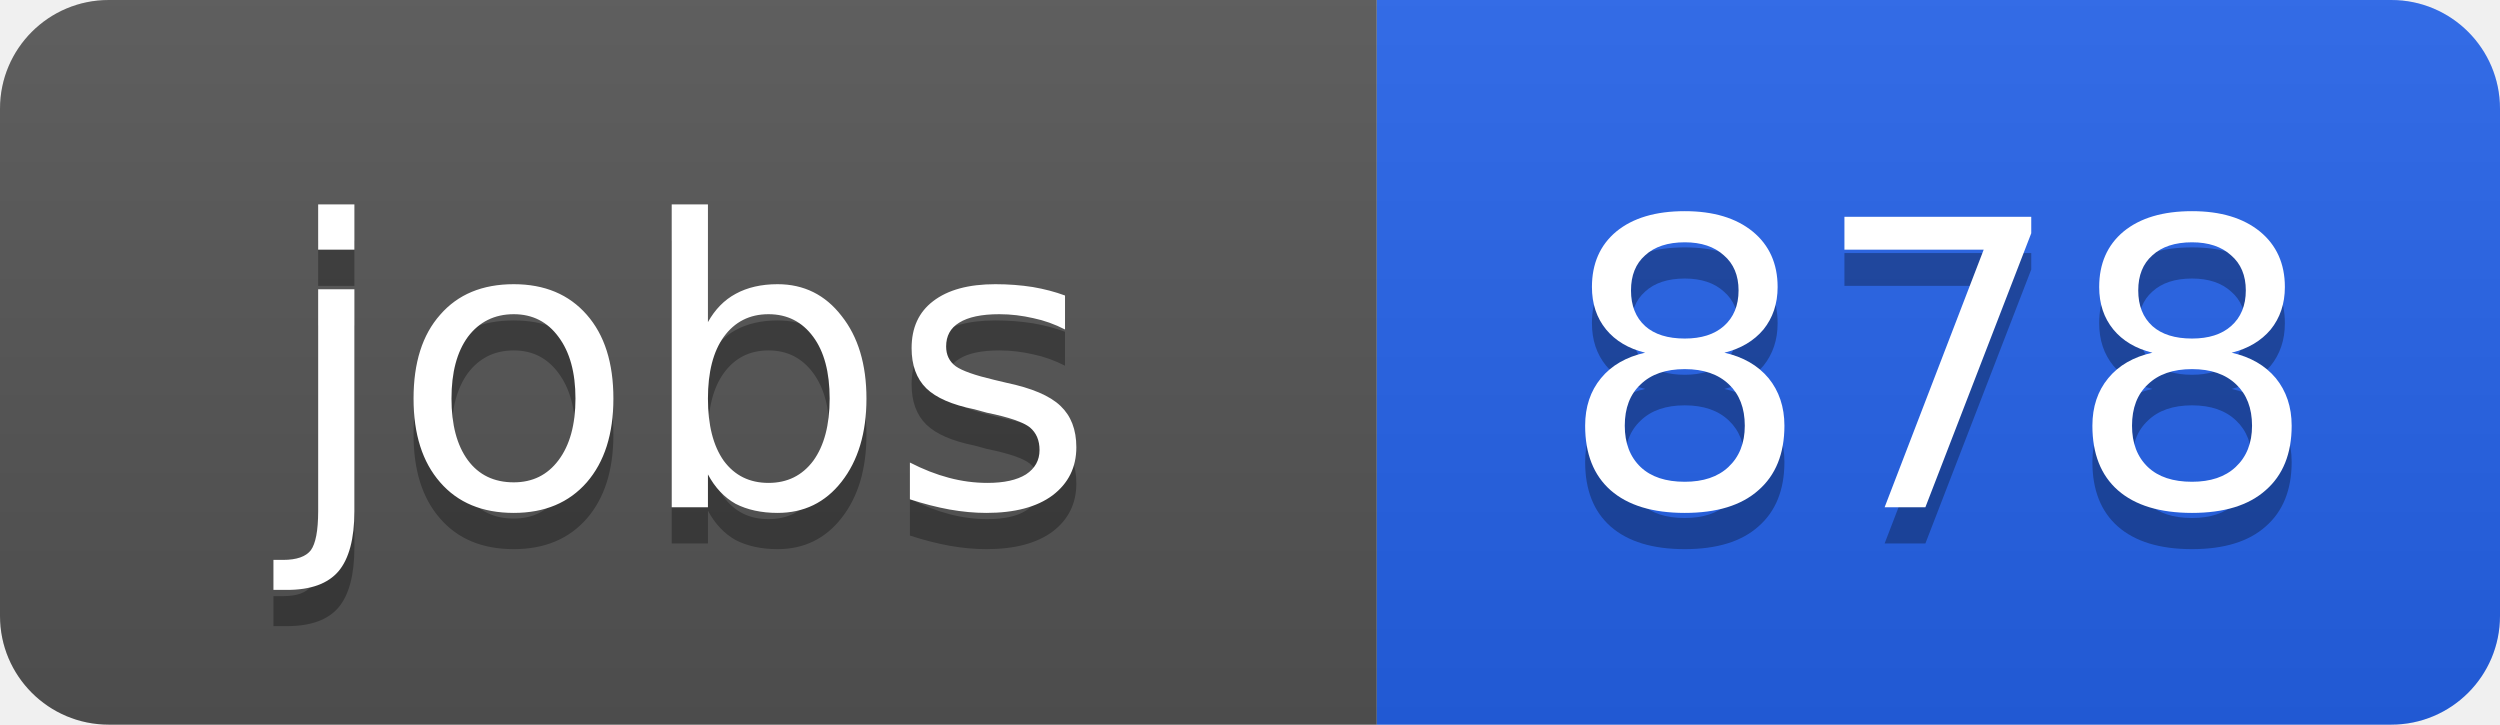
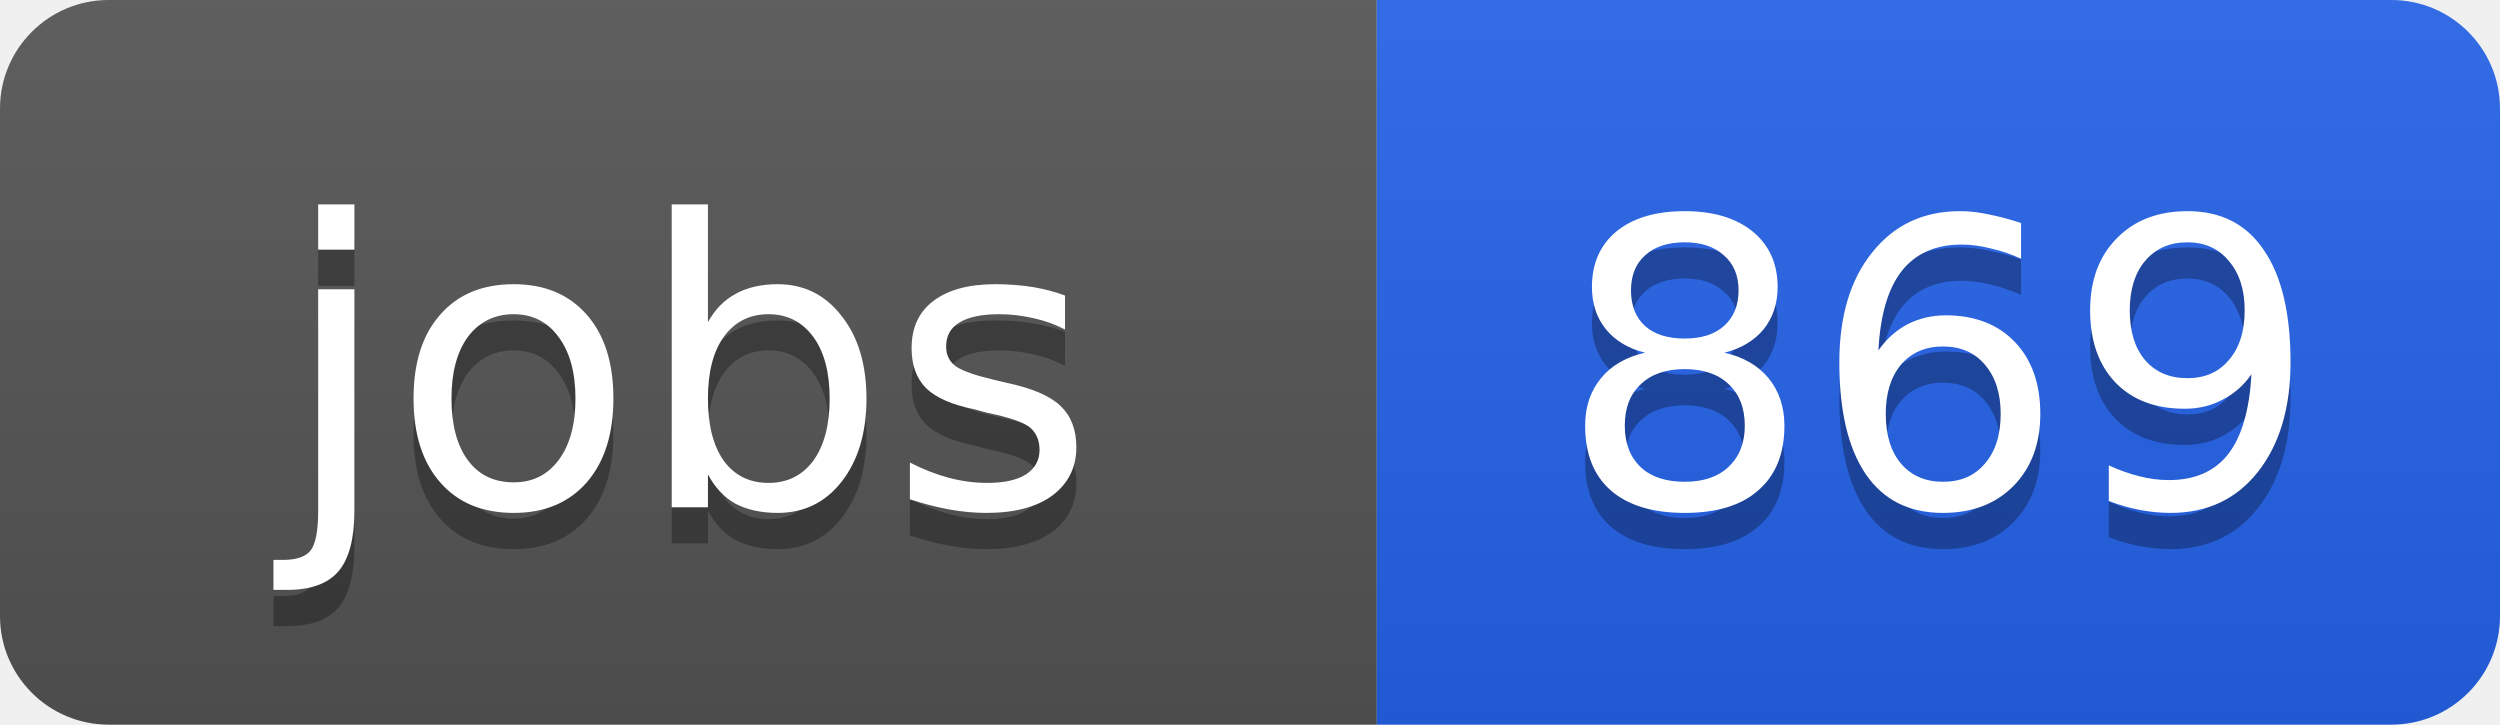
<svg xmlns="http://www.w3.org/2000/svg" width="69" height="20">
  <linearGradient id="b" x2="0" y2="100%">
    <stop offset="0" stop-color="#bbb" stop-opacity=".1" />
    <stop offset="1" stop-opacity=".1" />
  </linearGradient>
  <clipPath id="a">
    <rect width="69" height="20" rx="3" fill="#fff" />
  </clipPath>
  <g clip-path="url(#a)">
    <path fill="#555" d="M0 0h38v20H0z" />
    <path fill="#2563eb" d="M38 0h31v20H38z" />
    <path fill="url(#b)" d="M0 0h69v20H0z" />
  </g>
  <g fill="#fff" text-anchor="middle" font-family="DejaVu Sans,Verdana,Geneva,sans-serif" font-size="11">
    <text x="19" y="15" fill="#010101" fill-opacity=".3">jobs</text>
    <text x="19" y="14">jobs</text>
-     <text x="53.5" y="15" fill="#010101" fill-opacity=".3">878</text>
-     <text x="53.5" y="14">878</text>
+     <text x="53.5" y="15" fill="#010101" fill-opacity=".3">869</text>
+     <text x="53.5" y="14">869</text>
  </g>
</svg>
